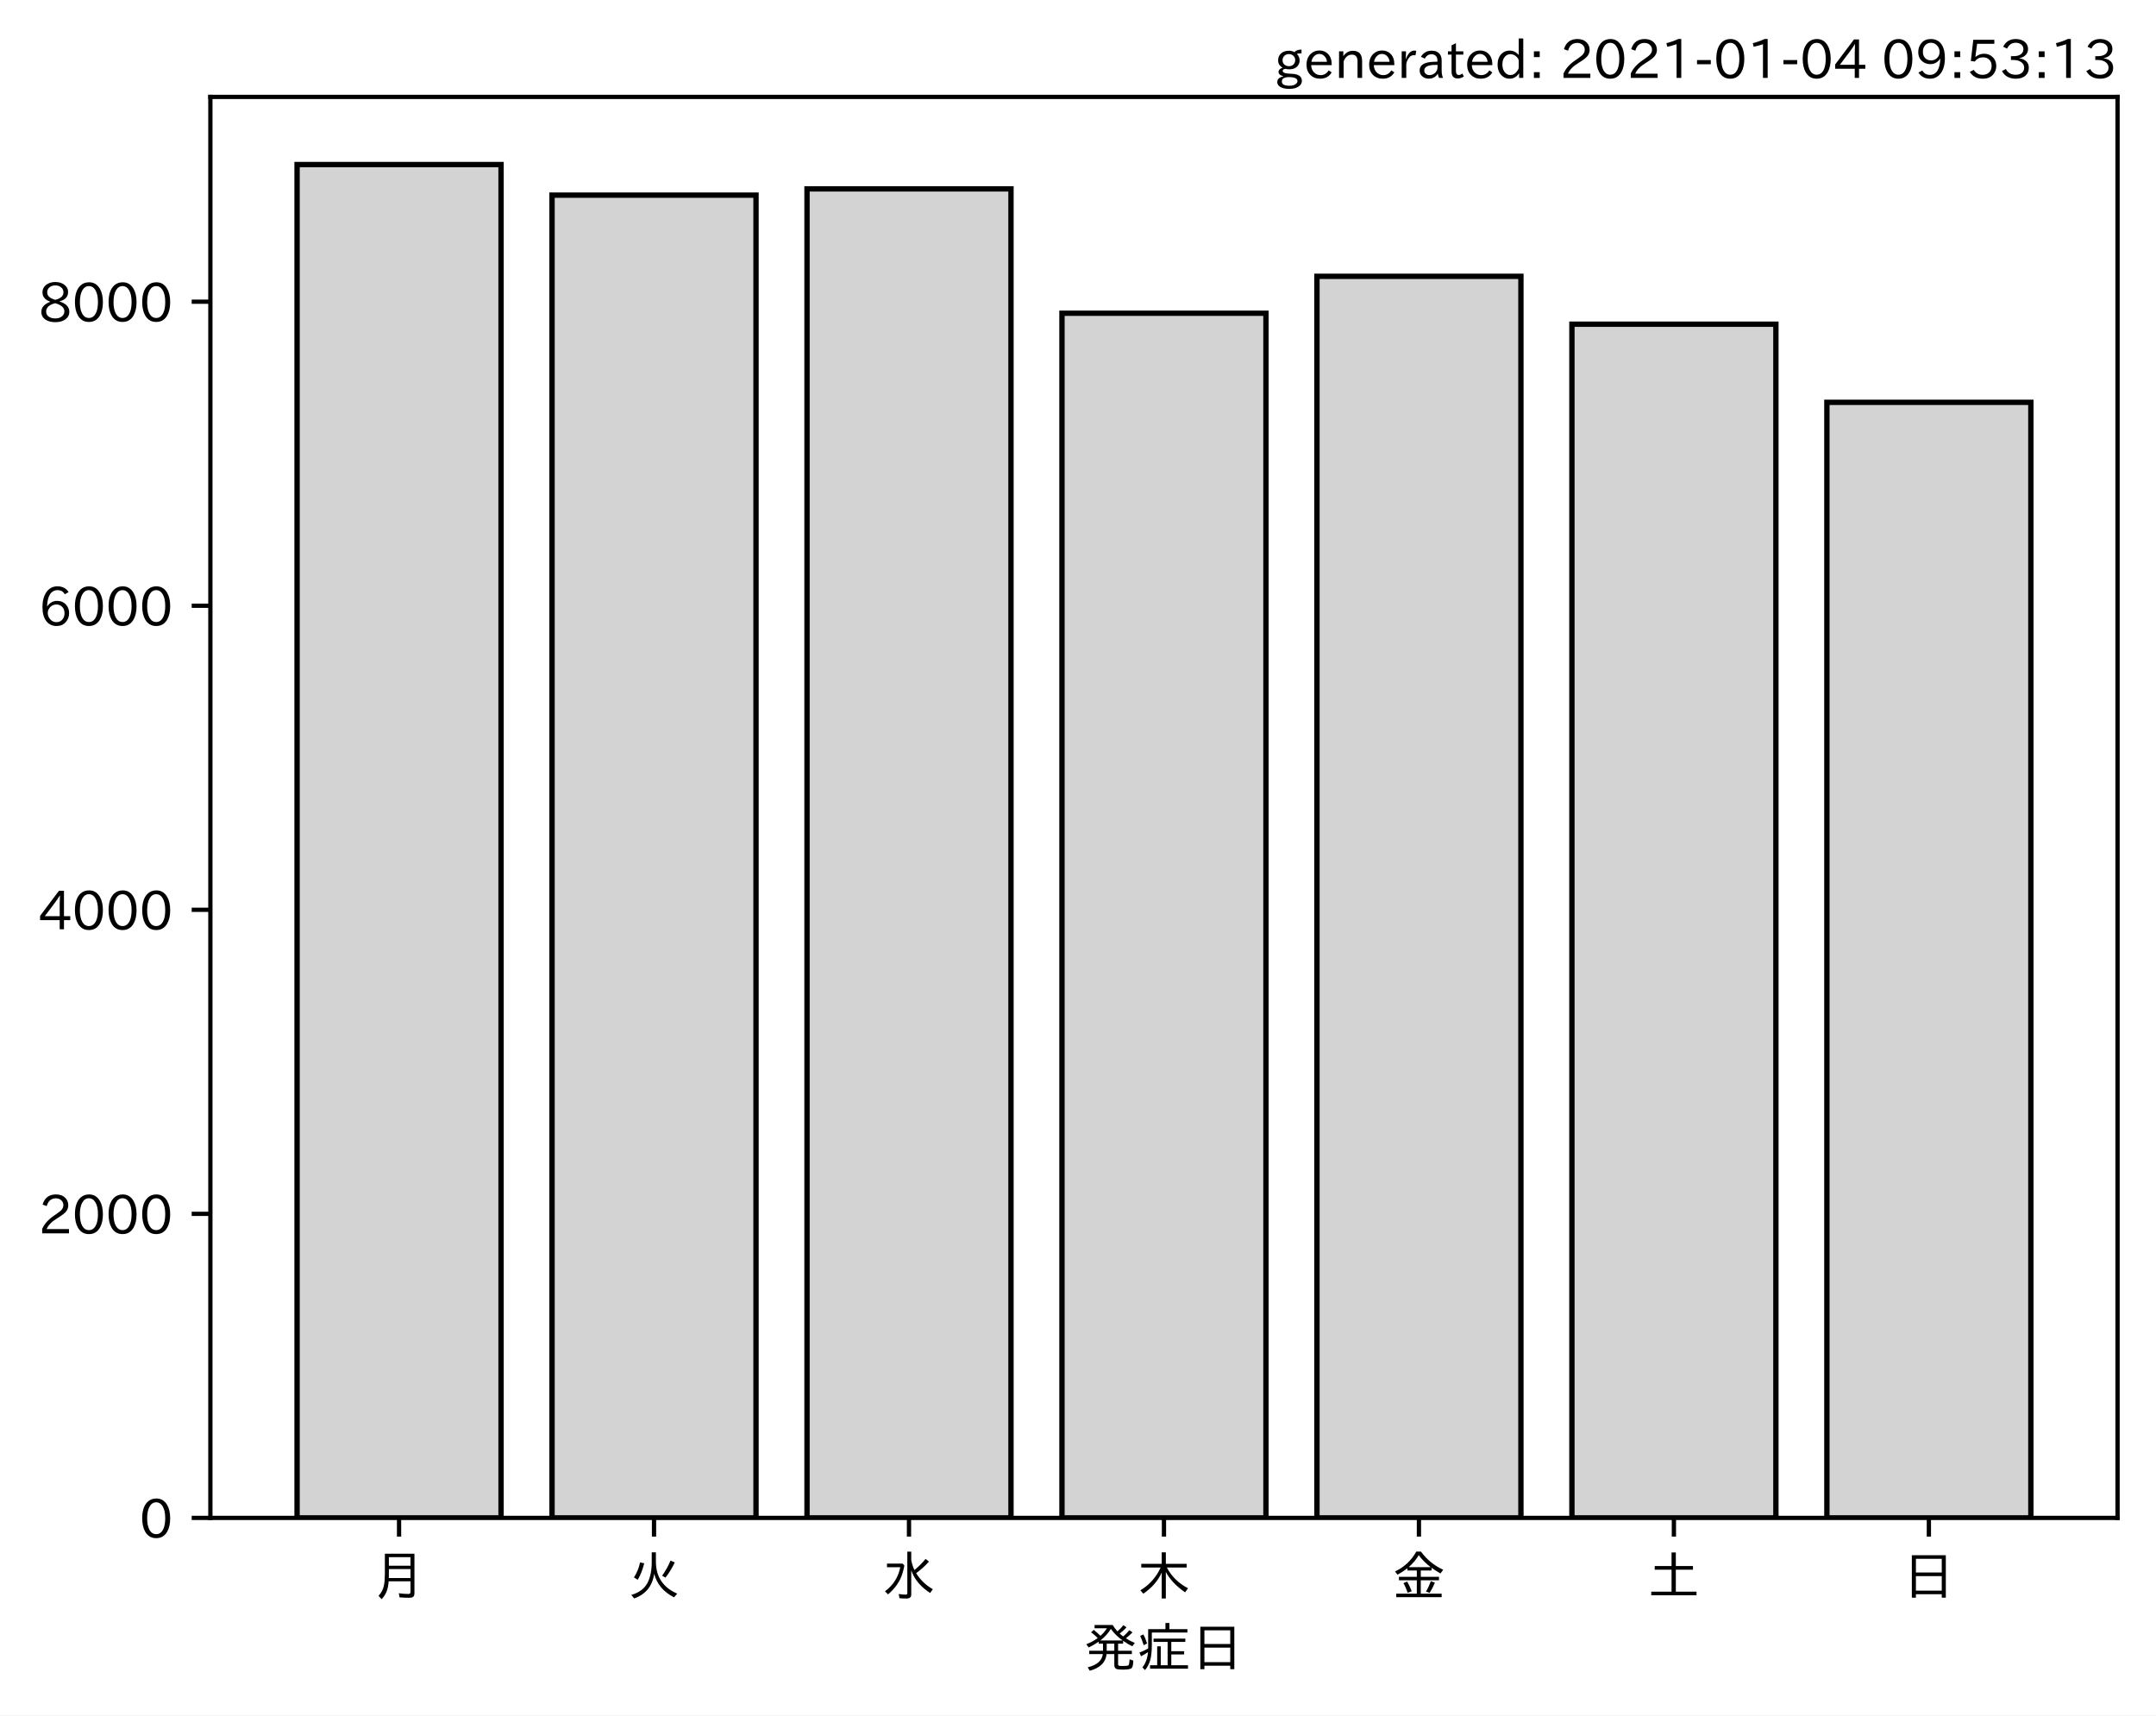
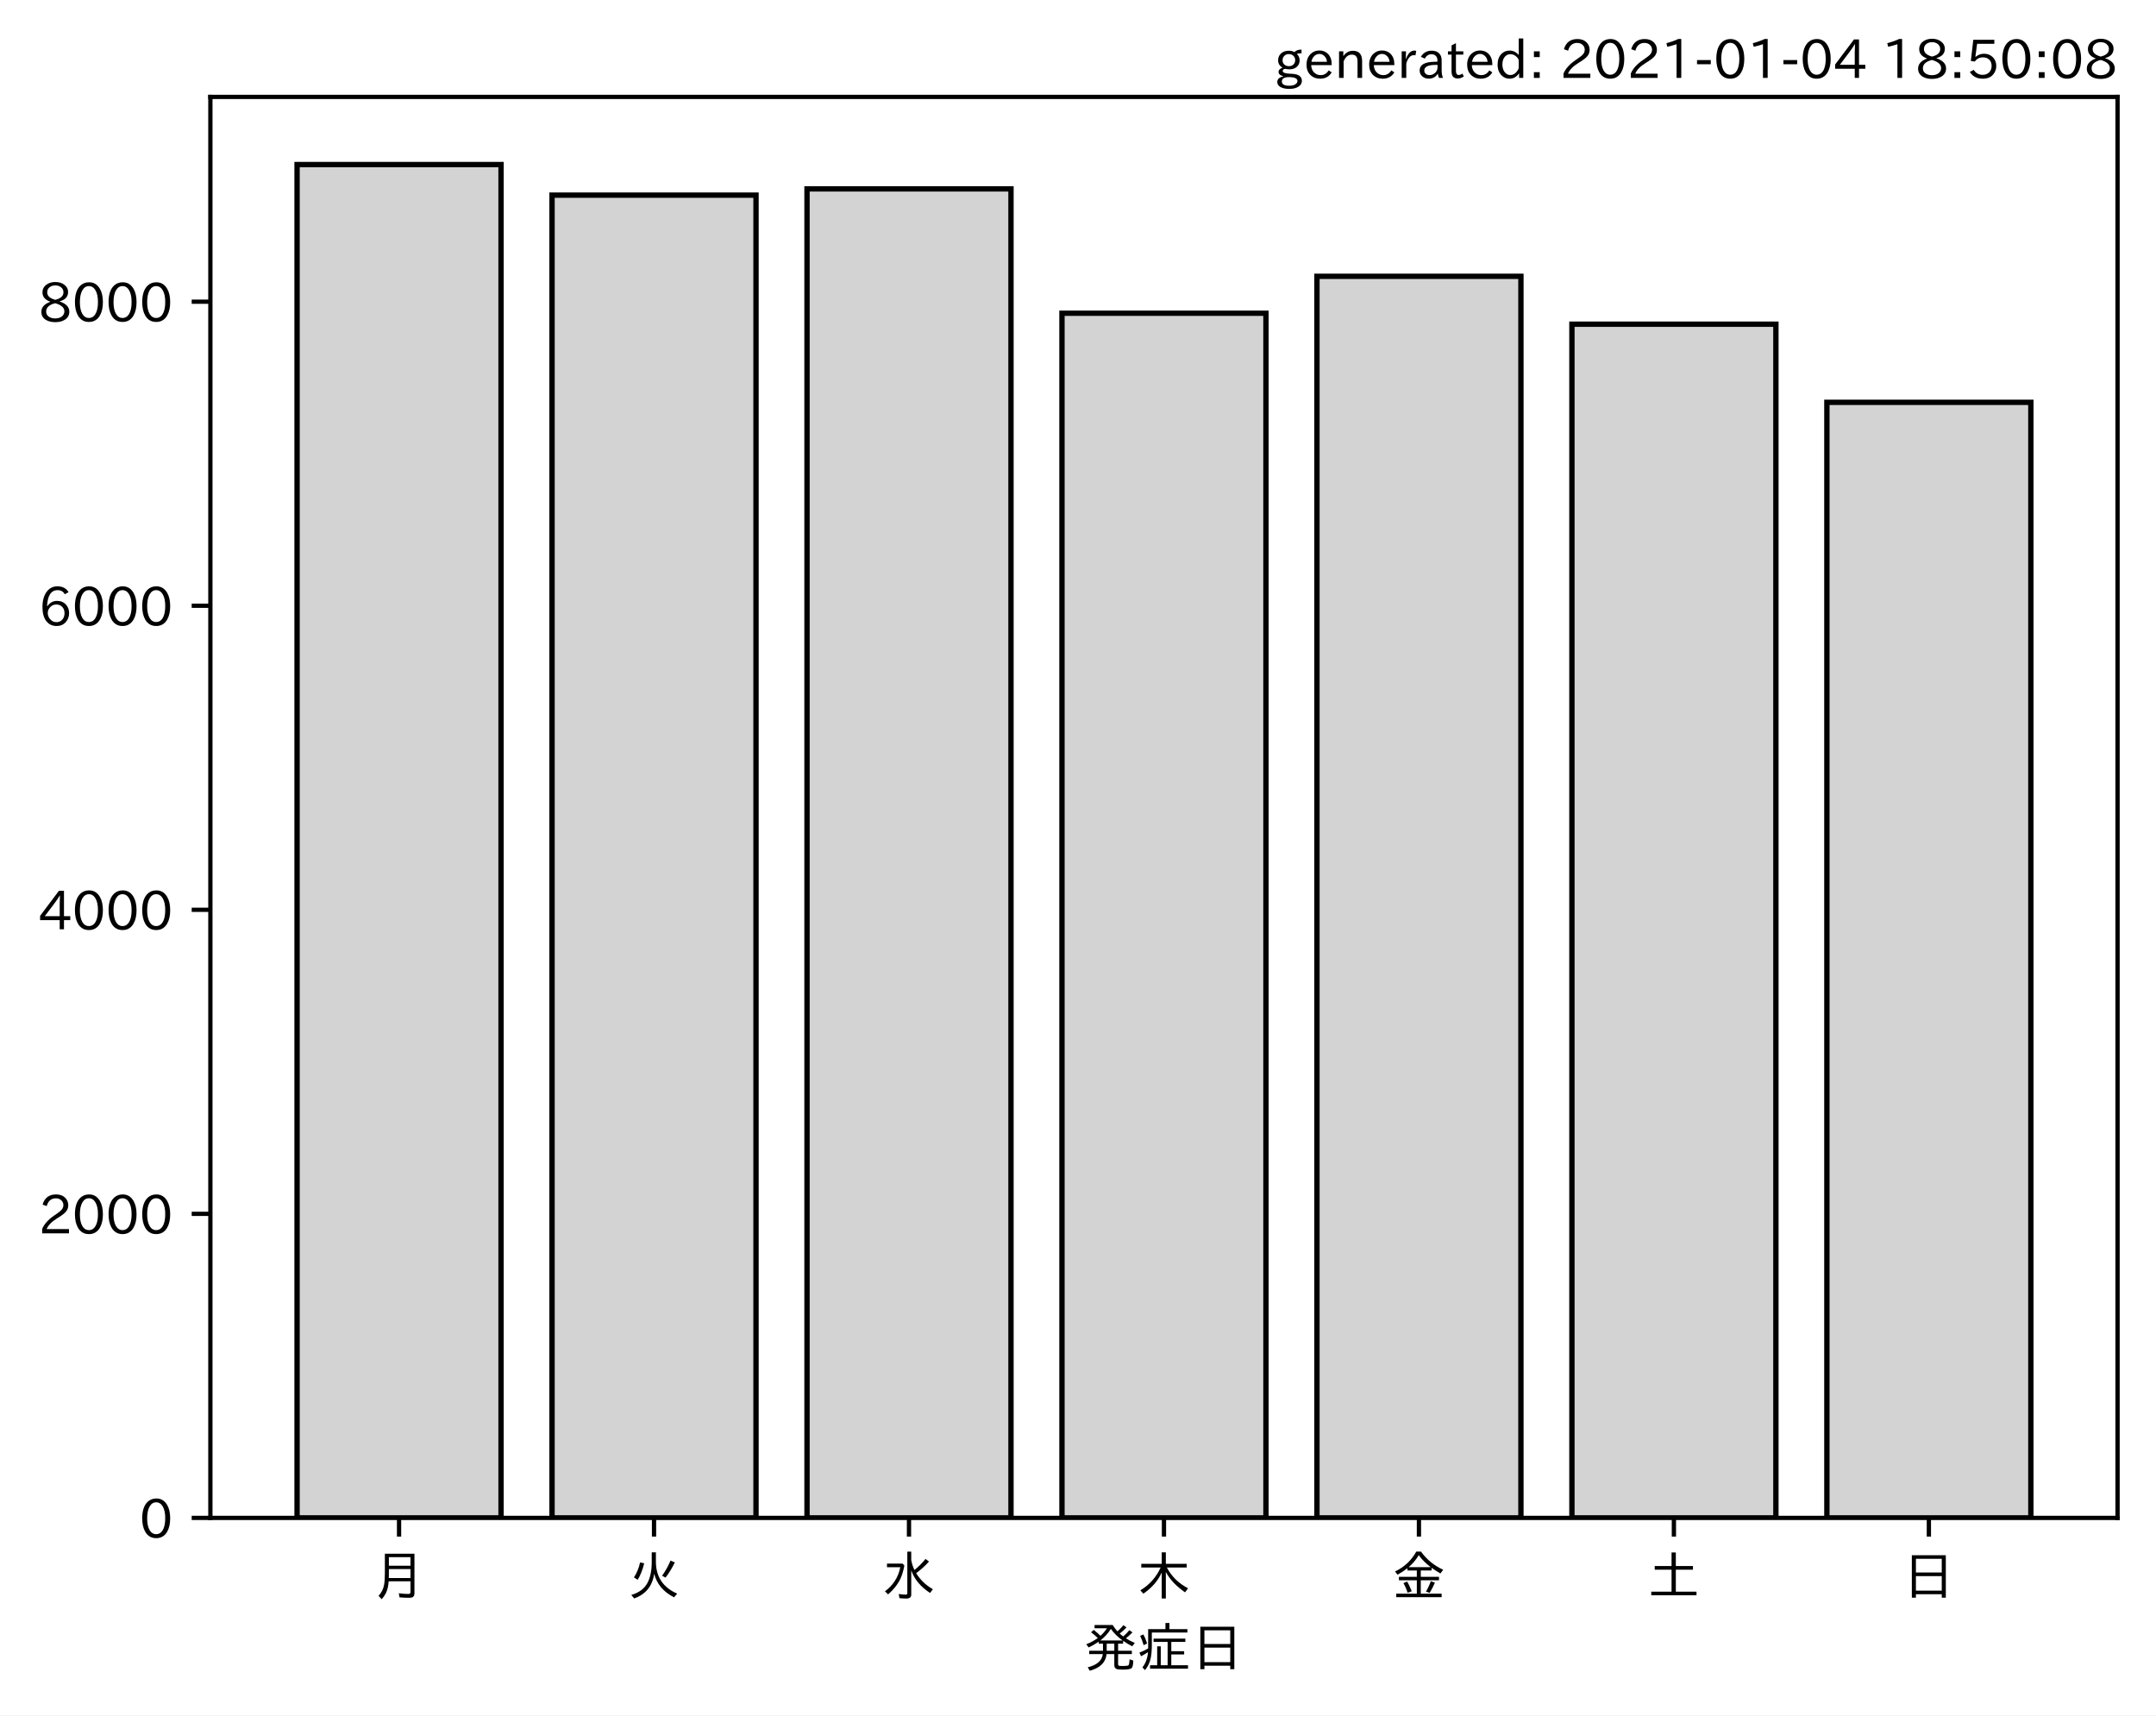
<svg xmlns="http://www.w3.org/2000/svg" xmlns:xlink="http://www.w3.org/1999/xlink" height="321.24pt" version="1.1" viewBox="0 0 403.714 321.24" width="403.714pt">
  <defs>
    <style type="text/css">*{stroke-linecap:butt;stroke-linejoin:round;}</style>
  </defs>
  <g id="figure_1">
    <g id="patch_1">
      <path d="M 0 321.24  L 403.714 321.24  L 403.714 0  L 0 0  z " style="fill:#ffffff;" />
    </g>
    <g id="axes_1">
      <g id="patch_2">
        <path d="M 39.394 284.259  L 396.514 284.259  L 396.514 18.147  L 39.394 18.147  z " style="fill:#ffffff;" />
      </g>
      <g id="patch_3">
-         <path clip-path="url(#p87a29f6f96)" d="M 55.626 284.259  L 93.821 284.259  L 93.821 30.819  L 55.626 30.819  z " style="fill:#d3d3d3;stroke:#000000;stroke-linejoin:miter;" />
+         <path clip-path="url(#p33e5aa1b97)" d="M 55.626 284.259  L 93.821 284.259  L 93.821 30.819  L 55.626 30.819  z " style="fill:#d3d3d3;stroke:#000000;stroke-linejoin:miter;" />
      </g>
      <g id="patch_4">
-         <path clip-path="url(#p87a29f6f96)" d="M 103.37 284.259  L 141.564 284.259  L 141.564 36.541  L 103.37 36.541  z " style="fill:#d3d3d3;stroke:#000000;stroke-linejoin:miter;" />
+         <path clip-path="url(#p33e5aa1b97)" d="M 103.37 284.259  L 141.564 284.259  L 141.564 36.541  L 103.37 36.541  z " style="fill:#d3d3d3;stroke:#000000;stroke-linejoin:miter;" />
      </g>
      <g id="patch_5">
-         <path clip-path="url(#p87a29f6f96)" d="M 151.113 284.259  L 189.308 284.259  L 189.308 35.374  L 151.113 35.374  z " style="fill:#d3d3d3;stroke:#000000;stroke-linejoin:miter;" />
+         <path clip-path="url(#p33e5aa1b97)" d="M 151.113 284.259  L 189.308 284.259  L 189.308 35.374  L 151.113 35.374  z " style="fill:#d3d3d3;stroke:#000000;stroke-linejoin:miter;" />
      </g>
      <g id="patch_6">
-         <path clip-path="url(#p87a29f6f96)" d="M 198.856 284.259  L 237.051 284.259  L 237.051 58.662  L 198.856 58.662  z " style="fill:#d3d3d3;stroke:#000000;stroke-linejoin:miter;" />
+         <path clip-path="url(#p33e5aa1b97)" d="M 198.856 284.259  L 237.051 284.259  L 237.051 58.662  L 198.856 58.662  z " style="fill:#d3d3d3;stroke:#000000;stroke-linejoin:miter;" />
      </g>
      <g id="patch_7">
-         <path clip-path="url(#p87a29f6f96)" d="M 246.6 284.259  L 284.794 284.259  L 284.794 51.744  L 246.6 51.744  z " style="fill:#d3d3d3;stroke:#000000;stroke-linejoin:miter;" />
+         <path clip-path="url(#p33e5aa1b97)" d="M 246.6 284.259  L 284.794 284.259  L 284.794 51.744  L 246.6 51.744  z " style="fill:#d3d3d3;stroke:#000000;stroke-linejoin:miter;" />
      </g>
      <g id="patch_8">
-         <path clip-path="url(#p87a29f6f96)" d="M 294.343 284.259  L 332.538 284.259  L 332.538 60.712  L 294.343 60.712  z " style="fill:#d3d3d3;stroke:#000000;stroke-linejoin:miter;" />
+         <path clip-path="url(#p33e5aa1b97)" d="M 294.343 284.259  L 332.538 284.259  L 332.538 60.712  L 294.343 60.712  z " style="fill:#d3d3d3;stroke:#000000;stroke-linejoin:miter;" />
      </g>
      <g id="patch_9">
-         <path clip-path="url(#p87a29f6f96)" d="M 342.086 284.259  L 380.281 284.259  L 380.281 75.346  L 342.086 75.346  z " style="fill:#d3d3d3;stroke:#000000;stroke-linejoin:miter;" />
+         <path clip-path="url(#p33e5aa1b97)" d="M 342.086 284.259  L 380.281 284.259  L 380.281 75.346  L 342.086 75.346  z " style="fill:#d3d3d3;stroke:#000000;stroke-linejoin:miter;" />
      </g>
      <g id="matplotlib.axis_1">
        <g id="xtick_1">
          <g id="line2d_1">
            <defs>
-               <path d="M 0 0  L 0 3.5  " id="mc0d5d6a578" style="stroke:#000000;stroke-width:0.8;" />
+               <path d="M 0 0  L 0 3.5  " id="m4da1dab4f4" style="stroke:#000000;stroke-width:0.8;" />
            </defs>
            <g>
-               <use style="stroke:#000000;stroke-width:0.8;" x="74.724" xlink:href="#mc0d5d6a578" y="284.259" />
+               <use style="stroke:#000000;stroke-width:0.8;" x="74.724" xlink:href="#m4da1dab4f4" y="284.259" />
            </g>
          </g>
          <g id="text_1">
            <g transform="translate(69.7238 298.7493)scale(0.1 -0.1)">
              <defs>
                <path d="M 78.812 77.875  L 78.812 4  Q 78.812 -1.219 76.078 -3.172  Q 73.969 -4.688 68.797 -4.688  Q 60.844 -4.688 50.828 -3.859  L 49.516 3.812  Q 58.594 2.484 67.094 2.484  Q 70.359 2.484 71.047 4.109  Q 71.391 4.891 71.391 6.844  L 71.391 26.125  L 30.516 26.125  Q 29.781 14.938 26.812 7.422  Q 24.031 0.094 17.438 -7.375  L 11.625 -0.984  Q 19.672 7.422 21.922 19.438  Q 23.438 27.688 23.438 41.406  L 23.438 77.875  z M 30.953 71.391  L 30.953 55.328  L 71.391 55.328  L 71.391 71.391  z M 30.953 49.125  L 30.953 39.938  Q 30.953 35.75 30.859 33.547  L 30.859 32.328  L 71.391 32.328  L 71.391 49.125  z " id="IPAexGothic-26376" />
              </defs>
              <use xlink:href="#IPAexGothic-26376" />
            </g>
          </g>
        </g>
        <g id="xtick_2">
          <g id="line2d_2">
            <g>
-               <use style="stroke:#000000;stroke-width:0.8;" x="122.467" xlink:href="#mc0d5d6a578" y="284.259" />
+               <use style="stroke:#000000;stroke-width:0.8;" x="122.467" xlink:href="#m4da1dab4f4" y="284.259" />
            </g>
          </g>
          <g id="text_2">
            <g transform="translate(117.4671 298.7493)scale(0.1 -0.1)">
              <defs>
                <path d="M 53.516 80.422  L 53.516 63.188  Q 53.516 20.359 93.406 3.078  L 87.5 -3.812  Q 57.672 11.328 50.297 40.375  Q 45.359 5.672 12.797 -5.906  L 7.422 0.688  Q 28.859 6.844 37.406 22.609  Q 45.703 37.844 45.703 62.016  L 45.703 80.422  z M 12.406 33.5  Q 20.703 46.141 23.828 61.531  L 31.641 59.906  Q 27 41.312 19.438 29  z M 65.141 36.625  Q 74.656 50.047 80.906 64.984  L 88.922 61.531  Q 81.109 45.406 71.531 33.109  z " id="IPAexGothic-28779" />
              </defs>
              <use xlink:href="#IPAexGothic-28779" />
            </g>
          </g>
        </g>
        <g id="xtick_3">
          <g id="line2d_3">
            <g>
-               <use style="stroke:#000000;stroke-width:0.8;" x="170.21" xlink:href="#mc0d5d6a578" y="284.259" />
+               <use style="stroke:#000000;stroke-width:0.8;" x="170.21" xlink:href="#m4da1dab4f4" y="284.259" />
            </g>
          </g>
          <g id="text_3">
            <g transform="translate(165.2104 298.7493)scale(0.1 -0.1)">
              <defs>
                <path d="M 54.203 65.922  Q 56.156 55.562 60.203 47.312  Q 71.578 56.453 81 68.109  L 87.406 63.188  Q 77.25 51.516 63.375 41.406  Q 75 22.609 94.672 11.375  L 89.5 4.297  Q 62.75 21.781 54.203 46.781  L 54.203 0.984  Q 54.203 -6.109 44.875 -6.109  Q 38.812 -6.109 32.172 -5.422  L 30.766 2.391  Q 38.422 1.219 44 1.219  Q 46.875 1.219 46.875 4.109  L 46.875 81.688  L 54.203 81.688  z M 8.797 59.281  L 38.094 59.281  L 41.359 55.766  Q 38.672 41.219 34.078 31.297  Q 26.656 15.375 10.891 1.703  L 4.984 7.422  Q 28.266 24.656 33.688 52.594  L 8.797 52.594  z " id="IPAexGothic-27700" />
              </defs>
              <use xlink:href="#IPAexGothic-27700" />
            </g>
          </g>
        </g>
        <g id="xtick_4">
          <g id="line2d_4">
            <g>
-               <use style="stroke:#000000;stroke-width:0.8;" x="217.954" xlink:href="#mc0d5d6a578" y="284.259" />
+               <use style="stroke:#000000;stroke-width:0.8;" x="217.954" xlink:href="#m4da1dab4f4" y="284.259" />
            </g>
          </g>
          <g id="text_4">
            <g transform="translate(212.9538 298.7493)scale(0.1 -0.1)">
              <defs>
                <path d="M 55.422 52  Q 68.5 27 95.125 13.094  L 89.5 5.516  Q 64.594 22.797 53.516 43.703  L 53.516 -6  L 45.797 -6  L 45.797 42.672  Q 35.5 19.578 11.422 2.984  L 5.812 9.281  Q 31.453 24.75 43.797 52  L 7.516 52  L 7.516 58.891  L 45.797 58.891  L 45.797 80.469  L 53.516 80.469  L 53.516 58.891  L 92.531 58.891  L 92.531 52  z " id="IPAexGothic-26408" />
              </defs>
              <use xlink:href="#IPAexGothic-26408" />
            </g>
          </g>
        </g>
        <g id="xtick_5">
          <g id="line2d_5">
            <g>
-               <use style="stroke:#000000;stroke-width:0.8;" x="265.697" xlink:href="#mc0d5d6a578" y="284.259" />
+               <use style="stroke:#000000;stroke-width:0.8;" x="265.697" xlink:href="#m4da1dab4f4" y="284.259" />
            </g>
          </g>
          <g id="text_5">
            <g transform="translate(260.6971 298.7493)scale(0.1 -0.1)">
              <defs>
                <path d="M 53.469 46.391  L 53.469 34.516  L 87.547 34.516  L 87.547 28.125  L 53.469 28.125  L 53.469 2.984  L 92.531 2.984  L 92.531 -3.516  L 7.516 -3.516  L 7.516 2.984  L 46.047 2.984  L 46.047 28.125  L 12.547 28.125  L 12.547 34.516  L 46.047 34.516  L 46.047 46.391  L 28.422 46.391  L 28.422 50.688  Q 19.734 43.891 9.906 38.531  L 5.219 44.578  Q 31.344 56.984 45.016 81.781  L 53.766 81.781  Q 70.359 59.234 95.453 47.797  L 90.234 40.828  Q 81.547 45.844 73.641 51.469  L 73.641 46.391  z M 72.016 52.688  Q 59.078 62.406 49.562 75.094  Q 42.828 63.141 30.812 52.688  z M 28.719 4.688  Q 26.078 13.719 21 22.797  L 27.875 25.688  Q 31.938 19.188 36.531 7.516  z M 63.188 6.891  Q 68.797 16.406 72.219 26.516  L 79.891 23.578  Q 75.922 14.156 70.125 4.5  z " id="IPAexGothic-37329" />
              </defs>
              <use xlink:href="#IPAexGothic-37329" />
            </g>
          </g>
        </g>
        <g id="xtick_6">
          <g id="line2d_6">
            <g>
-               <use style="stroke:#000000;stroke-width:0.8;" x="313.44" xlink:href="#mc0d5d6a578" y="284.259" />
+               <use style="stroke:#000000;stroke-width:0.8;" x="313.44" xlink:href="#m4da1dab4f4" y="284.259" />
            </g>
          </g>
          <g id="text_6">
            <g transform="translate(308.4404 298.7493)scale(0.1 -0.1)">
              <defs>
                <path d="M 45.609 54.781  L 45.609 80.172  L 53.609 80.172  L 53.609 54.781  L 85.688 54.781  L 85.688 47.906  L 53.609 47.906  L 53.609 6.781  L 92.328 6.781  L 92.328 0  L 7.625 0  L 7.625 6.781  L 45.609 6.781  L 45.609 47.906  L 14.109 47.906  L 14.109 54.781  z " id="IPAexGothic-22303" />
              </defs>
              <use xlink:href="#IPAexGothic-22303" />
            </g>
          </g>
        </g>
        <g id="xtick_7">
          <g id="line2d_7">
            <g>
-               <use style="stroke:#000000;stroke-width:0.8;" x="361.184" xlink:href="#mc0d5d6a578" y="284.259" />
+               <use style="stroke:#000000;stroke-width:0.8;" x="361.184" xlink:href="#m4da1dab4f4" y="284.259" />
            </g>
          </g>
          <g id="text_7">
            <g transform="translate(356.1837 298.7493)scale(0.1 -0.1)">
              <defs>
                <path d="M 81.734 75  L 81.734 -4.5  L 74.125 -4.5  L 74.125 2  L 25.734 2  L 25.734 -4.5  L 18.109 -4.5  L 18.109 75  z M 25.734 68.312  L 25.734 42.672  L 74.125 42.672  L 74.125 68.312  z M 25.734 35.891  L 25.734 8.688  L 74.125 8.688  L 74.125 35.891  z " id="IPAexGothic-26085" />
              </defs>
              <use xlink:href="#IPAexGothic-26085" />
            </g>
          </g>
        </g>
        <g id="text_8">
          <g transform="translate(202.9538 312.1399)scale(0.1 -0.1)">
            <defs>
              <path d="M 73.734 56.844  Q 80.609 62.75 85.203 68.609  L 91.109 64.406  Q 84.469 57.812 78.719 53.328  Q 85.938 48.688 95.406 44.625  L 90.625 38.375  Q 81.734 42.781 73.531 48.641  L 73.531 43.312  L 64.109 43.312  L 64.109 29.984  L 89.891 29.984  L 89.891 23.781  L 64.109 23.781  L 64.109 5.609  Q 64.109 2.484 65.719 2.047  Q 67.391 1.469 73.094 1.469  Q 82.125 1.469 83.594 2.984  Q 85.062 4.438 85.5 11.969  Q 85.5 13.484 85.594 14.062  L 92.625 11.578  Q 92.188 0.391 89.703 -2.203  Q 87.062 -5.328 72.609 -5.328  Q 63.812 -5.328 60.938 -4  Q 57.031 -2.344 57.031 3.328  L 57.031 23.781  L 42.578 23.781  Q 40.188 0.531 11.078 -7.422  L 7.281 -0.984  Q 33.25 5.422 35.5 23.781  L 10.016 23.781  L 10.016 29.984  L 35.797 29.984  L 35.797 43.312  L 27.781 43.312  L 27.781 47.016  Q 19.734 41.359 9.078 36.188  L 4.5 42.188  Q 16.312 46.734 25.984 53.812  Q 19.828 60.156 13.484 64.594  L 18.609 69.141  Q 26.516 62.594 31.109 58.016  Q 38.031 64.062 43.172 72.125  L 20.062 72.125  L 20.062 78.219  L 54 78.219  Q 58.203 71.344 62.891 66.312  Q 69.094 71.625 74.031 77.938  L 79.828 73.734  Q 74.172 67.625 67.094 62.203  Q 70.406 59.078 73.734 56.844  z M 57.031 43.312  L 42.781 43.312  L 42.781 29.984  L 57.031 29.984  z M 30.906 49.312  L 72.516 49.312  Q 58.688 59.281 50.594 71  Q 43.219 58.891 30.906 49.312  z " id="IPAexGothic-30330" />
              <path d="M 63.719 2.875  L 95.016 2.875  L 95.016 -3.516  L 23.969 -3.516  L 23.969 2.875  L 37.312 2.875  L 37.312 38.281  L 44 38.281  L 44 2.875  L 56.844 2.875  L 56.844 46.578  L 30.516 46.578  L 30.516 52.781  L 90.047 52.781  L 90.047 46.578  L 63.719 46.578  L 63.719 29.203  L 87.797 29.203  L 87.797 23.094  L 63.719 23.094  z M 60.203 70.516  L 93.891 70.516  L 93.891 64.109  L 27.297 64.109  L 27.297 41.406  Q 27.297 23.141 24.219 12.203  Q 21.391 2.25 14.594 -6.203  L 9.625 -1.172  Q 18.75 10.359 20.125 27.484  Q 15.438 24.125 7.078 19.734  L 4 26.609  Q 12.312 29.594 20.406 34.328  L 20.406 37.891  L 20.406 70.516  L 52.781 70.516  L 52.781 81.984  L 60.203 81.984  z M 12.016 40.375  Q 8.891 50.781 5.422 57.906  L 11.375 60.594  Q 15.234 53.859 18.406 43.703  z " id="IPAexGothic-30151" />
            </defs>
            <use xlink:href="#IPAexGothic-30330" />
            <use x="100" xlink:href="#IPAexGothic-30151" />
            <use x="200" xlink:href="#IPAexGothic-26085" />
          </g>
        </g>
      </g>
      <g id="matplotlib.axis_2">
        <g id="ytick_1">
          <g id="line2d_8">
            <defs>
-               <path d="M 0 0  L -3.5 0  " id="mb70cc21b27" style="stroke:#000000;stroke-width:0.8;" />
+               <path d="M 0 0  L -3.5 0  " id="m2cf3860b9d" style="stroke:#000000;stroke-width:0.8;" />
            </defs>
            <g>
-               <use style="stroke:#000000;stroke-width:0.8;" x="39.394" xlink:href="#mb70cc21b27" y="284.259" />
+               <use style="stroke:#000000;stroke-width:0.8;" x="39.394" xlink:href="#m2cf3860b9d" y="284.259" />
            </g>
          </g>
          <g id="text_9">
            <g transform="translate(26.09531 288.0039)scale(0.1 -0.1)">
              <defs>
                <path d="M 31.844 73.828  Q 45.016 73.828 52.094 61.625  Q 57.719 51.953 57.719 36.625  Q 57.719 21.438 52.094 11.578  Q 45.125 -0.484 31.5 -0.484  Q 17.922 -0.484 10.938 11.578  Q 5.328 21.438 5.328 36.719  Q 5.328 58.016 15.625 67.719  Q 22.172 73.828 31.844 73.828  z M 31.5 66.656  Q 23.688 66.656 19.188 58.734  Q 14.594 50.734 14.594 36.625  Q 14.594 22.75 19.094 14.797  Q 23.641 6.984 31.5 6.984  Q 40.922 6.984 45.453 18.016  Q 48.438 25.344 48.438 37.109  Q 48.438 50.875 43.844 58.734  Q 39.203 66.656 31.5 66.656  z " id="IPAexGothic-48" />
              </defs>
              <use xlink:href="#IPAexGothic-48" />
            </g>
          </g>
        </g>
        <g id="ytick_2">
          <g id="line2d_9">
            <g>
-               <use style="stroke:#000000;stroke-width:0.8;" x="39.394" xlink:href="#mb70cc21b27" y="227.319" />
+               <use style="stroke:#000000;stroke-width:0.8;" x="39.394" xlink:href="#m2cf3860b9d" y="227.319" />
            </g>
          </g>
          <g id="text_10">
            <g transform="translate(7.2 231.0639)scale(0.1 -0.1)">
              <defs>
                <path d="M 57.172 0.984  L 6.984 0.984  L 6.984 9.281  Q 12.891 23.047 29.594 34.422  L 32.375 36.281  Q 40.922 42.141 43.609 45.406  Q 46.688 49.266 46.688 53.812  Q 46.688 58.938 43.062 62.547  Q 39.062 66.547 32.562 66.547  Q 19.531 66.547 15.484 52  L 7.766 54.781  Q 13.328 73.828 33.062 73.828  Q 43.844 73.828 50.25 67.438  Q 55.859 61.672 55.859 53.516  Q 55.859 47.469 52.25 42.531  Q 48.922 37.75 36.969 30.281  L 34.859 29  Q 19.625 19.578 15.281 8.891  L 57.172 8.891  z " id="IPAexGothic-50" />
              </defs>
              <use xlink:href="#IPAexGothic-50" />
              <use x="62.988" xlink:href="#IPAexGothic-48" />
              <use x="125.977" xlink:href="#IPAexGothic-48" />
              <use x="188.965" xlink:href="#IPAexGothic-48" />
            </g>
          </g>
        </g>
        <g id="ytick_3">
          <g id="line2d_10">
            <g>
-               <use style="stroke:#000000;stroke-width:0.8;" x="39.394" xlink:href="#mb70cc21b27" y="170.379" />
+               <use style="stroke:#000000;stroke-width:0.8;" x="39.394" xlink:href="#m2cf3860b9d" y="170.379" />
            </g>
          </g>
          <g id="text_11">
            <g transform="translate(7.2 174.1239)scale(0.1 -0.1)">
              <defs>
                <path d="M 59.578 18.109  L 47.797 18.109  L 47.797 0.984  L 39.797 0.984  L 39.797 18.109  L 3.078 18.109  L 3.078 26.125  L 38.375 73.094  L 47.797 73.094  L 47.797 25.531  L 59.578 25.531  z M 40.281 64.203  L 39.984 64.203  Q 35.594 57.125 31.297 51.312  L 11.859 25.531  L 39.797 25.531  L 39.797 49.125  Q 39.797 54.391 40.281 64.203  z " id="IPAexGothic-52" />
              </defs>
              <use xlink:href="#IPAexGothic-52" />
              <use x="62.988" xlink:href="#IPAexGothic-48" />
              <use x="125.977" xlink:href="#IPAexGothic-48" />
              <use x="188.965" xlink:href="#IPAexGothic-48" />
            </g>
          </g>
        </g>
        <g id="ytick_4">
          <g id="line2d_11">
            <g>
-               <use style="stroke:#000000;stroke-width:0.8;" x="39.394" xlink:href="#mb70cc21b27" y="113.439" />
+               <use style="stroke:#000000;stroke-width:0.8;" x="39.394" xlink:href="#m2cf3860b9d" y="113.439" />
            </g>
          </g>
          <g id="text_12">
            <g transform="translate(7.2 117.1839)scale(0.1 -0.1)">
              <defs>
                <path d="M 16.5 36.375  Q 23.578 46.578 34.906 46.578  Q 45.406 46.578 51.812 39.266  Q 57.422 32.906 57.422 23.781  Q 57.422 13.812 51.125 6.781  Q 44.578 -0.484 34.031 -0.484  Q 21.484 -0.484 14.406 9.078  Q 7.516 18.406 7.516 34.812  Q 7.516 53.516 15.828 64.203  Q 23.344 73.828 35.5 73.828  Q 49.859 73.828 56.391 62.891  L 49.219 58.984  Q 45.219 66.656 35.938 66.656  Q 17.484 66.656 16.109 36.375  z M 33.453 39.797  Q 26.312 39.797 21.625 34.469  Q 17.438 29.688 17.438 24.078  Q 17.438 18.062 21.141 13.188  Q 26.125 6.688 33.734 6.688  Q 41.703 6.688 45.953 13.188  Q 48.828 17.625 48.828 23.484  Q 48.828 30.375 45.016 34.812  Q 40.625 39.797 33.453 39.797  z " id="IPAexGothic-54" />
              </defs>
              <use xlink:href="#IPAexGothic-54" />
              <use x="62.988" xlink:href="#IPAexGothic-48" />
              <use x="125.977" xlink:href="#IPAexGothic-48" />
              <use x="188.965" xlink:href="#IPAexGothic-48" />
            </g>
          </g>
        </g>
        <g id="ytick_5">
          <g id="line2d_12">
            <g>
-               <use style="stroke:#000000;stroke-width:0.8;" x="39.394" xlink:href="#mb70cc21b27" y="56.499" />
+               <use style="stroke:#000000;stroke-width:0.8;" x="39.394" xlink:href="#m2cf3860b9d" y="56.499" />
            </g>
          </g>
          <g id="text_13">
            <g transform="translate(7.2 60.24388)scale(0.1 -0.1)">
              <defs>
                <path d="M 39.703 37.891  Q 57.812 31.734 57.812 18.703  Q 57.812 8.453 48.438 3.078  Q 41.609 -0.875 31.5 -0.875  Q 21.344 -0.875 14.5 3.078  Q 5.422 8.297 5.422 18.406  Q 5.422 31.062 22.016 37.203  L 22.016 37.5  Q 7.516 42.719 7.516 54.828  Q 7.516 64.062 15.328 69.625  Q 21.969 74.312 31.547 74.312  Q 42.234 74.312 48.922 68.797  Q 55.516 63.578 55.516 55.719  Q 55.516 42.281 39.703 38.188  z M 31.594 41.016  Q 46.828 44.625 46.828 55.125  Q 46.828 61.188 41.797 64.844  Q 37.703 67.922 31.5 67.922  Q 25.094 67.922 20.797 64.5  Q 16.406 60.891 16.406 55.031  Q 16.406 49.219 21.094 45.703  Q 23.344 43.891 26.906 42.531  Q 31 40.875 31.594 41.016  z M 30.906 34.516  Q 14.406 30.172 14.406 19  Q 14.406 12.109 20.516 8.688  Q 25.094 6.109 31.391 6.109  Q 40.234 6.109 45.016 10.891  Q 48.531 14.406 48.531 19.531  Q 48.531 24.906 43.656 28.906  Q 40.766 31.156 36.719 32.812  Q 31.984 34.719 30.906 34.516  z " id="IPAexGothic-56" />
              </defs>
              <use xlink:href="#IPAexGothic-56" />
              <use x="62.988" xlink:href="#IPAexGothic-48" />
              <use x="125.977" xlink:href="#IPAexGothic-48" />
              <use x="188.965" xlink:href="#IPAexGothic-48" />
            </g>
          </g>
        </g>
      </g>
      <g id="patch_10">
        <path d="M 39.394 284.259  L 39.394 18.147  " style="fill:none;stroke:#000000;stroke-linecap:square;stroke-linejoin:miter;stroke-width:0.8;" />
      </g>
      <g id="patch_11">
        <path d="M 396.514 284.259  L 396.514 18.147  " style="fill:none;stroke:#000000;stroke-linecap:square;stroke-linejoin:miter;stroke-width:0.8;" />
      </g>
      <g id="patch_12">
        <path d="M 39.394 284.259  L 396.514 284.259  " style="fill:none;stroke:#000000;stroke-linecap:square;stroke-linejoin:miter;stroke-width:0.8;" />
      </g>
      <g id="patch_13">
        <path d="M 39.394 18.147  L 396.514 18.147  " style="fill:none;stroke:#000000;stroke-linecap:square;stroke-linejoin:miter;stroke-width:0.8;" />
      </g>
    </g>
    <g id="text_14">
      <g transform="translate(238.6184 14.69063)scale(0.1 -0.1)">
        <defs>
          <path d="M 20.797 17.969  Q 15.719 17.531 15.719 14.062  Q 15.719 9.578 27.547 8.984  L 33.297 8.688  Q 51.609 7.766 51.609 -4.594  Q 51.609 -10.938 45.703 -14.984  Q 39.359 -19.578 28.031 -19.578  Q 17.781 -19.578 11.531 -16.062  Q 5.516 -12.641 5.516 -6.688  Q 5.516 1.312 16.797 3.859  L 16.797 4.203  Q 7.906 6.453 7.906 12.156  Q 7.906 17.438 15.531 20.266  Q 7.125 24.609 7.125 34.078  Q 7.125 41.406 12.016 46.297  Q 17.625 51.906 27.156 51.906  Q 33.203 51.906 37.844 49.266  Q 41.406 53.953 50.922 54.109  L 50.922 47.078  Q 44.344 46.922 42.234 45.906  Q 47.406 40.828 47.406 33.891  Q 47.406 27 42.719 22.266  Q 37.5 17.094 28.328 17.094  Q 24.422 17.094 20.797 17.969  z M 27.094 45.609  Q 22.016 45.609 18.703 42.281  Q 15.438 39.016 15.438 34.078  Q 15.438 29.25 18.5 26.312  Q 21.828 23 27.438 23  Q 32.719 23 35.891 26.219  Q 39.109 29.391 39.109 34.422  Q 39.109 39.016 35.891 42.188  Q 32.516 45.609 27.094 45.609  z M 27.391 2.484  Q 14.109 2.484 14.109 -5.719  Q 14.109 -13.672 28.125 -13.672  Q 37.156 -13.672 41.219 -9.469  Q 43.312 -7.516 43.312 -4.891  Q 43.312 2.484 27.391 2.484  z " id="IPAexGothic-103" />
          <path d="M 13.484 24.906  Q 13.922 16.266 18.891 11.281  Q 23.969 6.203 31.203 6.203  Q 40.719 6.203 46.297 15.094  L 51.906 11.375  Q 44.828 -0.484 30.172 -0.484  Q 19.094 -0.484 11.969 6.594  Q 4.781 13.812 4.781 25.641  Q 4.781 38.188 12.312 45.703  Q 19 52.391 29 52.391  Q 38.422 52.391 44.781 46.188  Q 51.906 38.969 51.906 26.906  L 51.906 24.906  z M 43.062 31.203  Q 42.328 37.984 38.281 41.891  Q 34.281 45.906 28.812 45.906  Q 22.469 45.906 17.969 40.484  Q 14.891 36.812 13.969 31.203  z " id="IPAexGothic-101" />
          <path d="M 52 0.984  L 43.406 0.984  L 43.406 31.891  Q 43.406 44.578 32.906 44.578  Q 22.312 44.578 17.391 31.891  L 17.391 0.984  L 8.797 0.984  L 8.797 50.781  L 16.797 50.781  L 16.797 41.797  Q 23.828 51.812 34.719 51.812  Q 52 51.812 52 32.375  z " id="IPAexGothic-110" />
          <path d="M 36.078 51.812  L 34.578 43.266  Q 32.906 43.609 31.594 43.609  Q 25.828 43.609 22.078 38.188  Q 17.391 31.344 17.391 26.172  L 17.391 0.984  L 8.797 0.984  L 8.797 50.781  L 16.891 50.781  L 16.5 35.984  L 16.703 35.984  Q 22.219 52.203 32.766 52.203  Q 34.469 52.203 36.078 51.812  z " id="IPAexGothic-114" />
          <path d="M 49.312 0.984  L 41.75 0.984  Q 39.984 4.734 39.547 8.688  L 39.203 8.688  Q 33.547 -0.391 22.312 -0.391  Q 14.594 -0.391 9.719 4.5  Q 5.422 8.797 5.422 14.984  Q 5.422 30.422 32.031 31.203  L 38.719 31.391  L 38.719 33.984  Q 38.719 39.203 35.75 42.188  Q 32.625 45.312 27.734 45.312  Q 19.344 45.312 15.141 37.156  L 7.719 40.578  Q 14.656 52 27.938 52  Q 37.109 52 42.047 46.875  Q 46.625 42.281 46.625 33.891  L 46.625 15.578  Q 46.625 6.25 49.312 0.984  z M 38.922 25.391  L 33.453 25.297  Q 14.109 24.859 14.109 14.891  Q 14.109 11.375 16.406 9.078  Q 19.234 6.297 23.828 6.297  Q 30.219 6.297 34.906 10.984  Q 38.922 15.141 38.922 21  z " id="IPAexGothic-97" />
          <path d="M 33.203 3.766  Q 27.641 -0.094 21.828 -0.094  Q 10.203 -0.094 10.203 12.984  L 10.203 44.672  L 3.422 44.672  L 3.422 50.781  L 10.203 50.781  L 10.203 61.969  L 18.406 66.062  L 18.406 50.781  L 32.234 50.781  L 32.234 44.672  L 18.406 44.672  L 18.406 14.156  Q 18.406 6.5 23.641 6.5  Q 27.156 6.5 30.328 9.188  z " id="IPAexGothic-116" />
          <path d="M 52.984 0.984  L 45.172 0.984  L 45.172 9.672  Q 38.141 -0.484 27.391 -0.484  Q 18.453 -0.484 12.312 5.812  Q 4.891 13.188 4.891 25.984  Q 4.891 38.531 12.062 45.906  Q 18.266 52.203 27.391 52.203  Q 37.25 52.203 44.484 43.891  L 44.484 74.906  L 52.984 74.906  z M 44.484 20.359  L 44.484 32.766  Q 44.484 37.703 38.375 42.281  Q 34.078 45.406 28.953 45.406  Q 23.188 45.406 19.188 41.406  Q 13.875 36.078 13.875 26.219  Q 13.875 17.328 18.266 11.719  Q 22.516 6.391 28.859 6.391  Q 36.281 6.391 41.5 13.672  Q 44.484 17.719 44.484 20.359  z " id="IPAexGothic-100" />
          <path d="M 21.391 39.984  L 10.5 39.984  L 10.5 50.781  L 21.391 50.781  z M 21.391 0.984  L 10.5 0.984  L 10.5 11.766  L 21.391 11.766  z " id="IPAexGothic-58" />
          <path id="IPAexGothic-32" />
          <path d="M 38.484 0.984  L 29.688 0.984  L 29.688 64.109  Q 21.438 61.281 12.312 59.328  L 10.688 66.109  Q 23.734 69.391 32.906 73.922  L 38.484 73.922  z " id="IPAexGothic-49" />
          <path d="M 30.766 26.609  L 4.984 26.609  L 4.984 34.422  L 30.766 34.422  z " id="IPAexGothic-45" />
-           <path d="M 46.625 36.812  Q 39.75 26.812 28.328 26.812  Q 19.578 26.812 13.234 32.125  Q 5.719 38.422 5.719 49.422  Q 5.719 59.578 12.016 66.656  Q 18.453 73.828 29.203 73.828  Q 43.75 73.828 50.641 61.719  Q 55.609 52.781 55.609 38.625  Q 55.609 19.531 47.516 9.188  Q 39.891 -0.484 27.641 -0.484  Q 13.422 -0.484 6.109 10.984  L 13.328 14.891  Q 18.062 6.688 27.391 6.688  Q 45.656 6.688 47.016 36.812  z M 29.5 66.844  Q 22.656 66.844 18.312 61.719  Q 14.406 57.078 14.406 50  Q 14.406 42.828 18.109 38.719  Q 22.406 33.797 29.781 33.797  Q 37.984 33.797 42.625 40.188  Q 45.703 44.484 45.703 49.516  Q 45.703 55.516 42.094 60.359  Q 37.109 66.844 29.5 66.844  z " id="IPAexGothic-57" />
          <path d="M 18.406 40.672  Q 25.531 46.297 33.938 46.297  Q 44 46.297 50.641 39.5  Q 56.844 33.016 56.844 23.391  Q 56.844 14.656 51.516 8.016  Q 44.828 -0.484 31.734 -0.484  Q 14.984 -0.484 7.328 12.25  L 14.656 16.062  Q 20.453 6.781 31.453 6.781  Q 38.531 6.781 43.266 11.188  Q 48.141 15.828 48.141 23.484  Q 48.141 30.719 43.844 35.016  Q 39.359 39.5 32.125 39.5  Q 21.969 39.5 16.75 31.688  L 9.234 32.672  L 13.812 72.406  L 53.219 72.406  L 53.219 64.891  L 20.953 64.891  L 17.719 40.672  z " id="IPAexGothic-53" />
-           <path d="M 37.203 37.797  Q 54.781 34.625 54.781 19.969  Q 54.781 11.188 48.875 5.562  Q 42.328 -0.484 30.375 -0.484  Q 12.453 -0.484 4.5 13.766  L 11.812 17.672  Q 17.328 6.891 30.281 6.891  Q 37.891 6.891 42.094 10.797  Q 46.094 14.5 46.094 20.172  Q 46.094 26.859 40.094 30.906  Q 34.625 34.578 25.688 34.578  L 21.297 34.578  L 21.297 41.703  L 25.875 41.703  Q 34.859 41.703 39.594 45.125  Q 44.672 48.734 44.672 54.828  Q 44.672 61.469 38.969 64.656  Q 35.297 66.844 30.172 66.844  Q 19.344 66.844 14.109 55.906  L 6.781 59.422  Q 14.016 73.828 30.281 73.828  Q 40.578 73.828 46.969 68.656  Q 53.375 63.578 53.375 55.219  Q 53.375 47.312 47.172 42.281  Q 43.172 39.062 37.203 38.188  z " id="IPAexGothic-51" />
        </defs>
        <use xlink:href="#IPAexGothic-103" />
        <use x="55.518" xlink:href="#IPAexGothic-101" />
        <use x="112.402" xlink:href="#IPAexGothic-110" />
        <use x="172.803" xlink:href="#IPAexGothic-101" />
        <use x="229.688" xlink:href="#IPAexGothic-114" />
        <use x="266.699" xlink:href="#IPAexGothic-97" />
        <use x="321.68" xlink:href="#IPAexGothic-116" />
        <use x="356.299" xlink:href="#IPAexGothic-101" />
        <use x="413.184" xlink:href="#IPAexGothic-100" />
        <use x="475.586" xlink:href="#IPAexGothic-58" />
        <use x="507.568" xlink:href="#IPAexGothic-32" />
        <use x="534.57" xlink:href="#IPAexGothic-50" />
        <use x="597.559" xlink:href="#IPAexGothic-48" />
        <use x="660.547" xlink:href="#IPAexGothic-50" />
        <use x="723.535" xlink:href="#IPAexGothic-49" />
        <use x="786.523" xlink:href="#IPAexGothic-45" />
        <use x="822.314" xlink:href="#IPAexGothic-48" />
        <use x="885.303" xlink:href="#IPAexGothic-49" />
        <use x="948.291" xlink:href="#IPAexGothic-45" />
        <use x="984.082" xlink:href="#IPAexGothic-48" />
        <use x="1047.07" xlink:href="#IPAexGothic-52" />
        <use x="1110.059" xlink:href="#IPAexGothic-32" />
-         <use x="1137.061" xlink:href="#IPAexGothic-48" />
-         <use x="1200.049" xlink:href="#IPAexGothic-57" />
+         <use x="1137.061" xlink:href="#IPAexGothic-49" />
+         <use x="1200.049" xlink:href="#IPAexGothic-56" />
        <use x="1263.037" xlink:href="#IPAexGothic-58" />
        <use x="1295.02" xlink:href="#IPAexGothic-53" />
-         <use x="1358.008" xlink:href="#IPAexGothic-51" />
+         <use x="1358.008" xlink:href="#IPAexGothic-48" />
        <use x="1420.996" xlink:href="#IPAexGothic-58" />
-         <use x="1452.979" xlink:href="#IPAexGothic-49" />
-         <use x="1515.967" xlink:href="#IPAexGothic-51" />
+         <use x="1452.979" xlink:href="#IPAexGothic-48" />
+         <use x="1515.967" xlink:href="#IPAexGothic-56" />
      </g>
    </g>
  </g>
  <defs>
-     <clipPath id="p87a29f6f96">
+     <clipPath id="p33e5aa1b97">
      <rect height="266.112" width="357.12" x="39.394" y="18.147" />
    </clipPath>
  </defs>
</svg>
